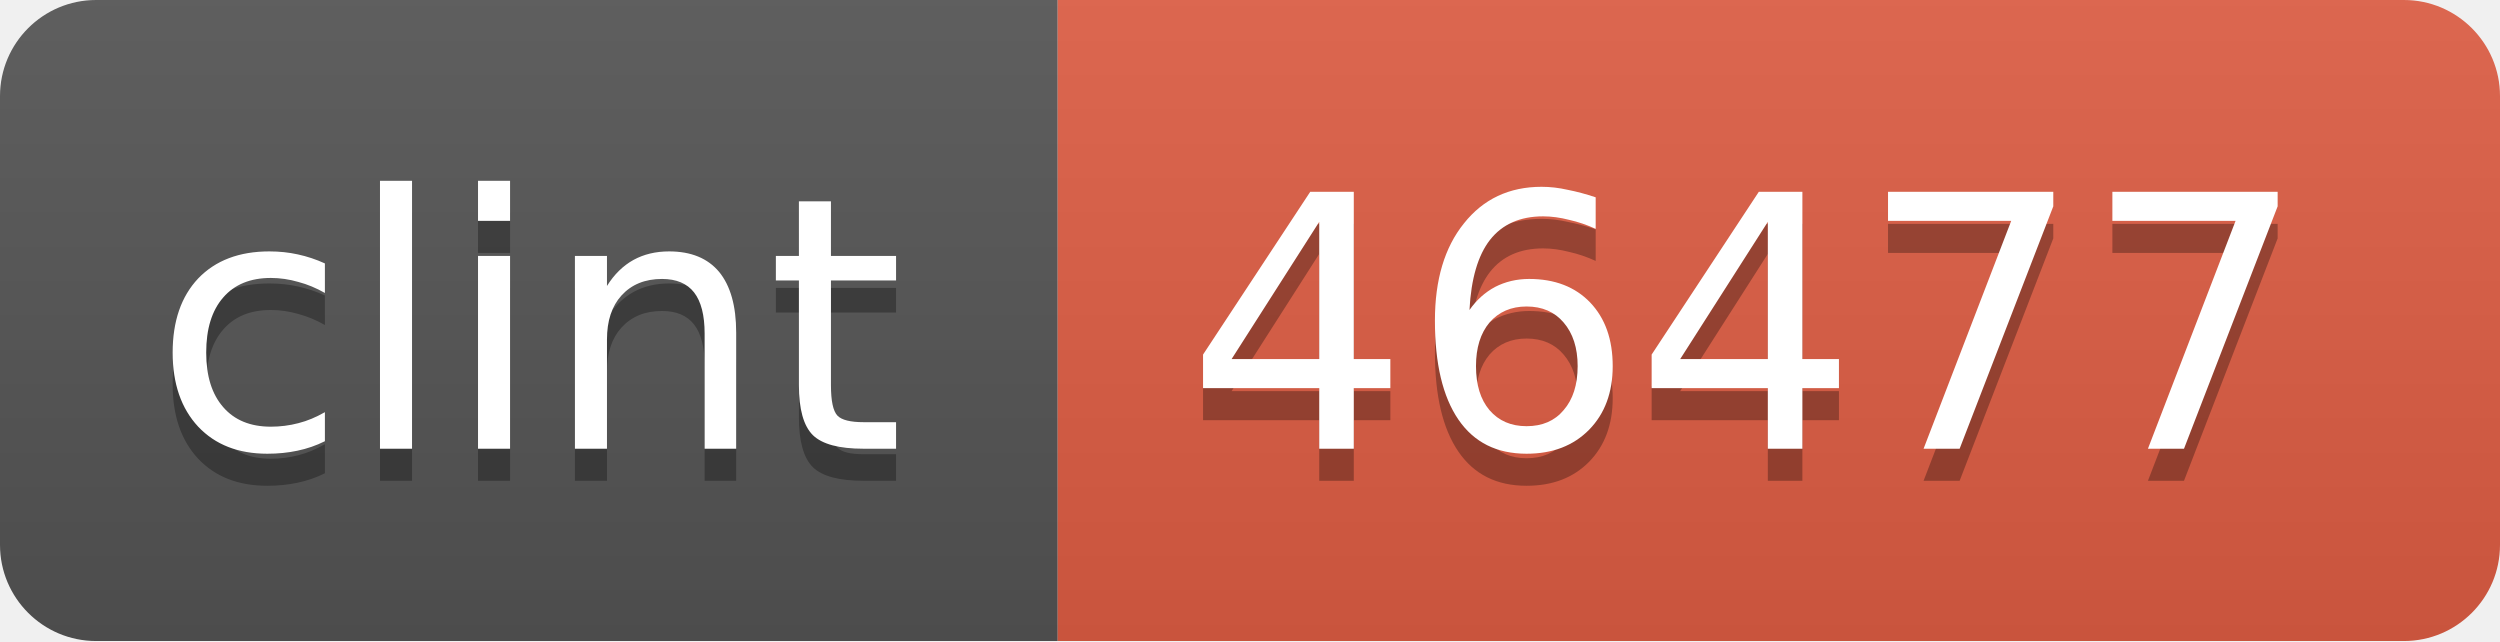
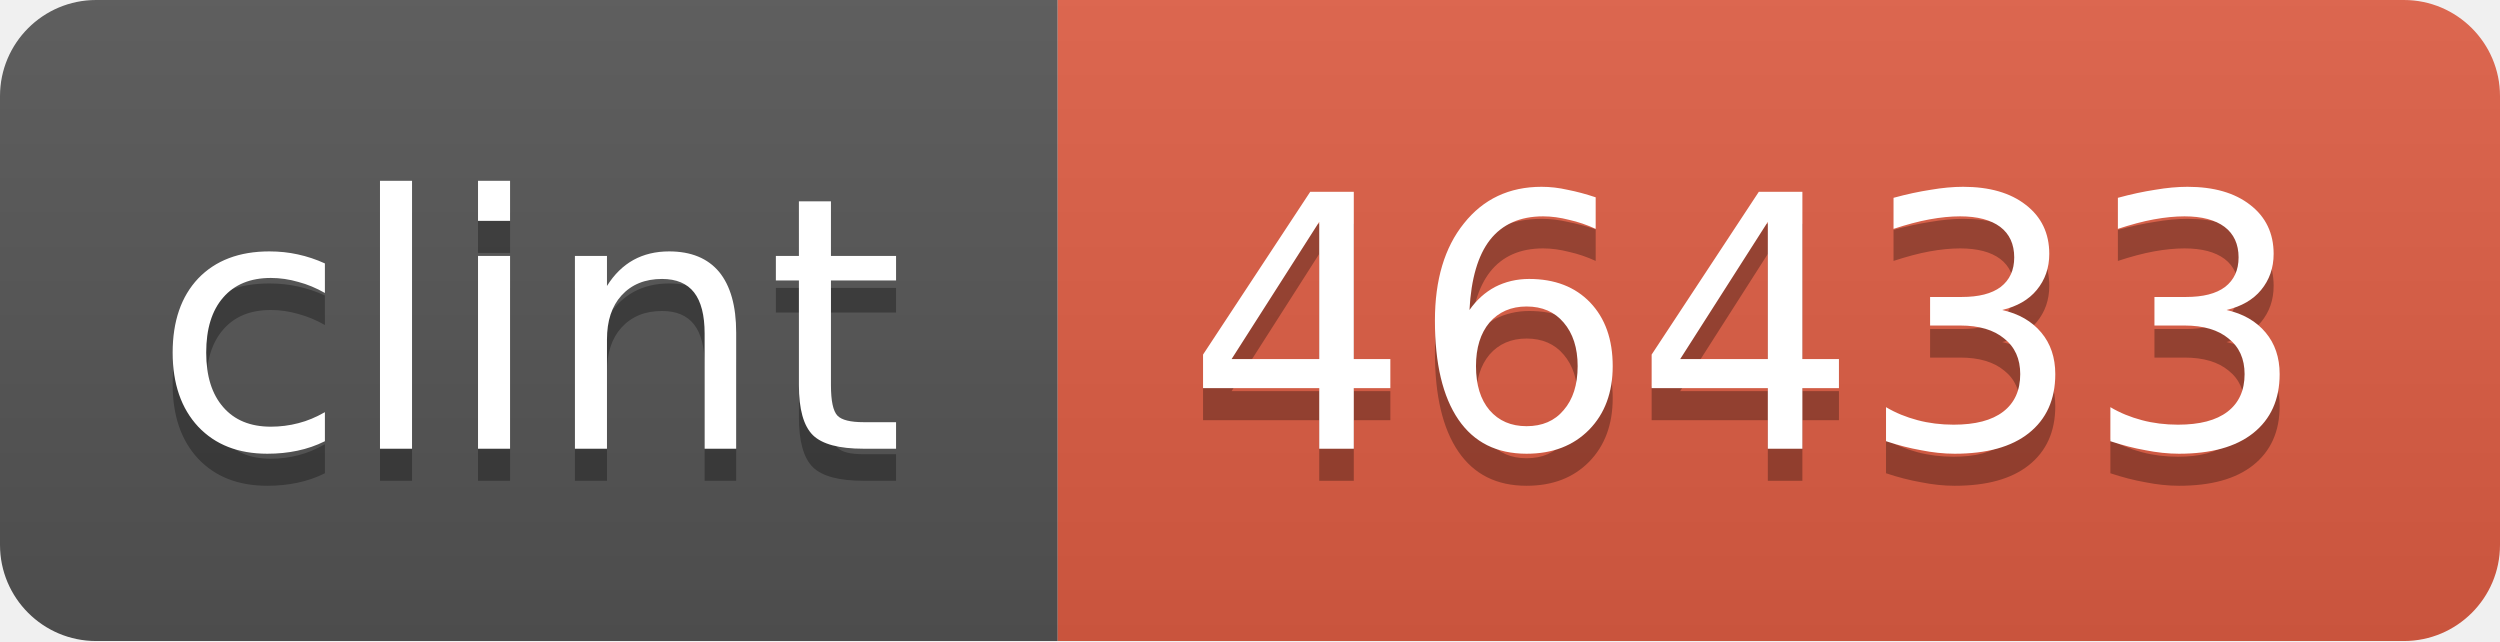
<svg xmlns="http://www.w3.org/2000/svg" width="78" height="20">
  <linearGradient id="b" x2="0" y2="100%">
    <stop offset="0" stop-color="#bbb" stop-opacity=".1" />
    <stop offset="1" stop-opacity=".1" />
  </linearGradient>
  <mask id="a">
    <rect width="78" height="20" rx="3" fill="#fff" />
  </mask>
  <g mask="url(#a)">
    <path fill="#555" d="M0 0h33v20H0z" />
    <path fill="#e05d44" d="M33 0h45v20H33z" />
    <path fill="url(#b)" d="M0 0h78v20H0z" />
  </g>
  <g fill="#fff" text-anchor="middle" font-family="DejaVu Sans,Verdana,Geneva,sans-serif" font-size="11">
    <text x="16.5" y="15" fill="#010101" fill-opacity=".3">clint</text>
    <text x="16.5" y="14">clint</text>
-     <text x="54.5" y="15" fill="#010101" fill-opacity=".3">46477</text>
-     <text x="54.5" y="14">46477</text>
+     <text x="54.5" y="15" fill="#010101" fill-opacity=".3">46433</text>
+     <text x="54.5" y="14">46433</text>
  </g>
</svg>
